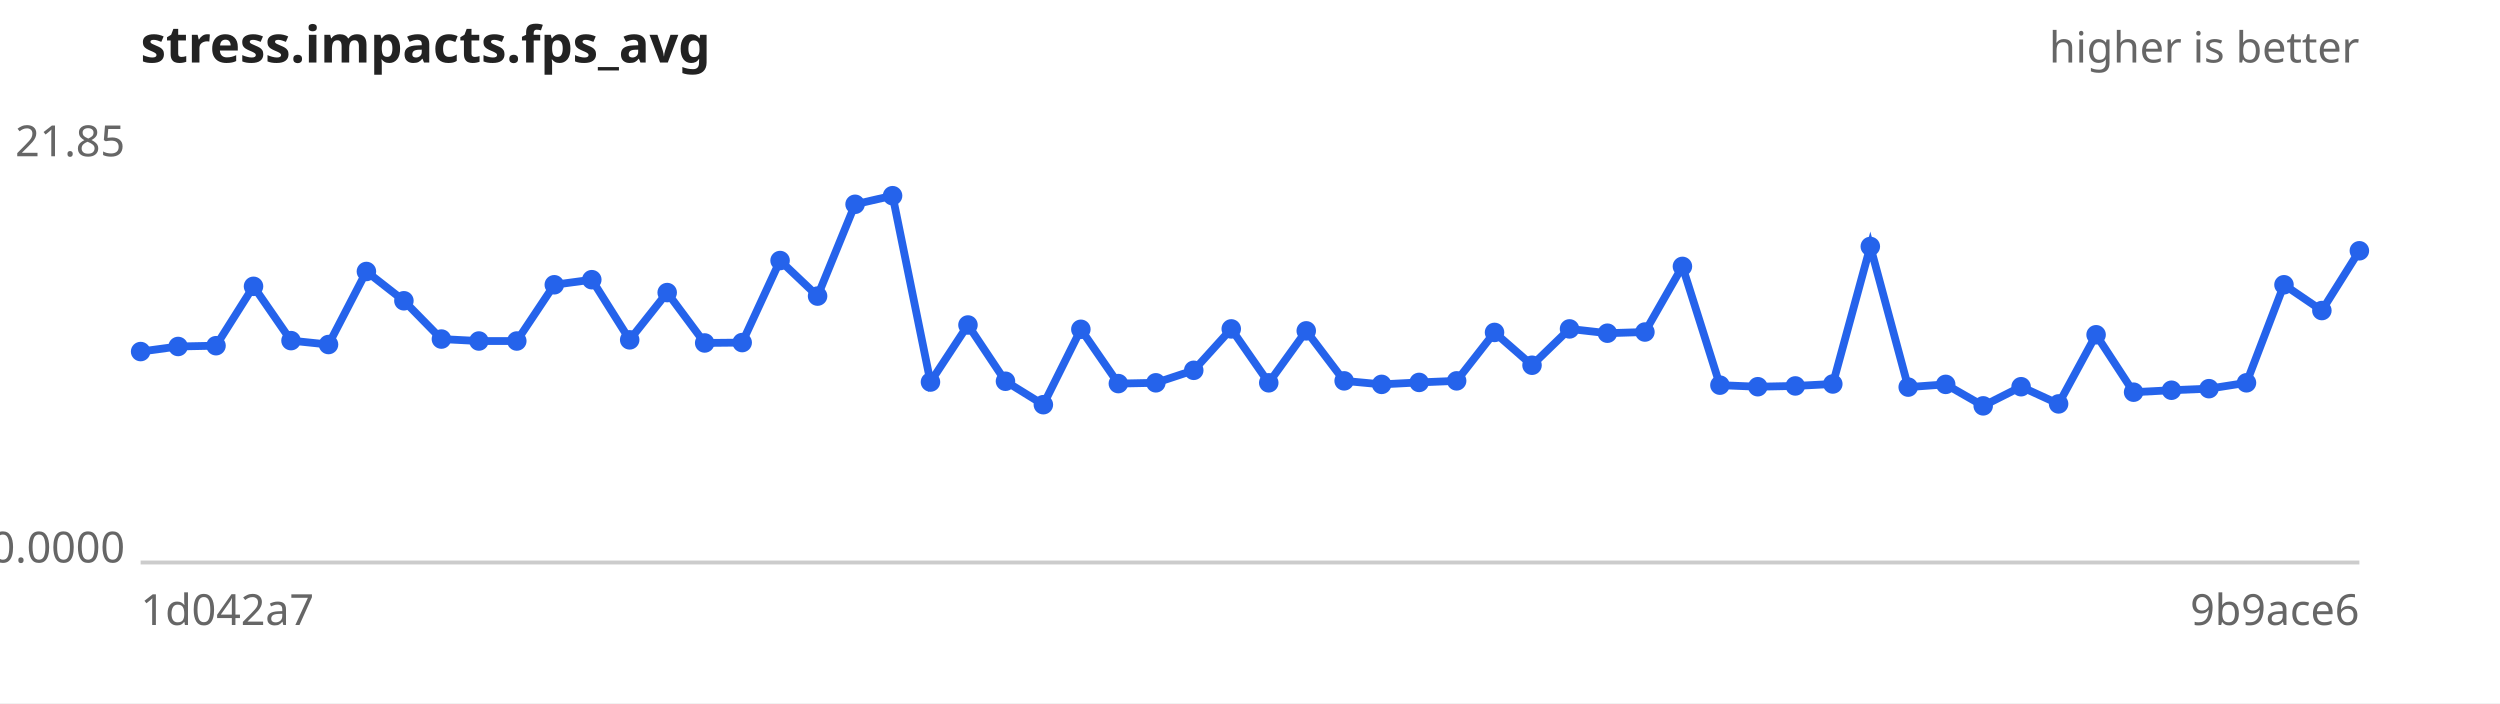
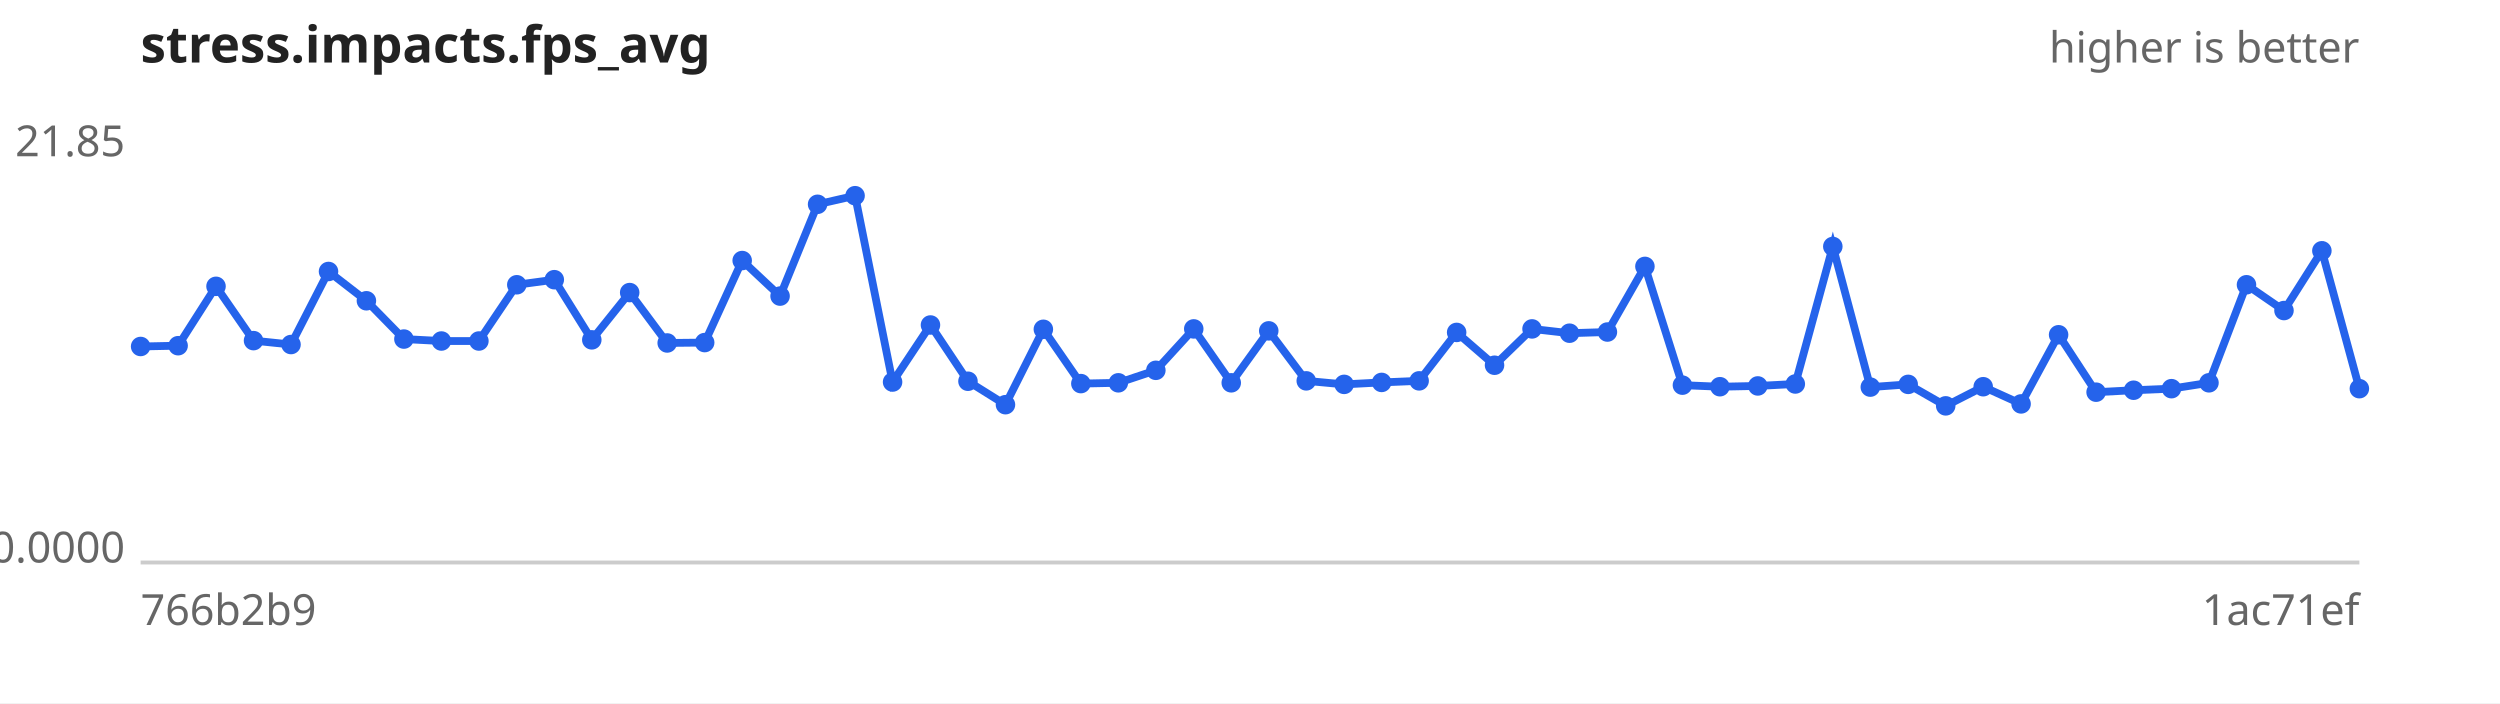
<svg xmlns="http://www.w3.org/2000/svg" width="640" height="180" viewBox="0 0 640 180" font-family="sans-serif" font-size="11">
  <rect width="640" height="180" fill="#ffffff" />
  <text x="36" y="16" font-size="13" font-weight="bold" fill="#222">stress.impacts.fps_avg</text>
  <text x="604" y="16" text-anchor="end" fill="#666">higher is better</text>
  <line x1="36" y1="144" x2="604" y2="144" stroke="#ccc" />
  <text x="32" y="40.0" text-anchor="end" fill="#666">21.85</text>
  <text x="32" y="144.0" text-anchor="end" fill="#666">0.0000</text>
-   <text x="36" y="160" fill="#666">1d042a7</text>
-   <text x="604" y="160" text-anchor="end" fill="#666">9b9ace6</text>
-   <path d="M36.0,90.0 L45.6,88.7 L55.3,88.5 L64.9,73.3 L74.5,87.2 L84.1,88.2 L93.8,69.5 L103.4,77.0 L113.0,86.8 L122.6,87.3 L132.3,87.3 L141.9,72.9 L151.5,71.6 L161.2,87.0 L170.8,74.9 L180.4,87.8 L190.0,87.7 L199.7,66.7 L209.3,75.8 L218.9,52.3 L228.5,50.1 L238.2,97.8 L247.8,83.2 L257.4,97.6 L267.1,103.6 L276.7,84.3 L286.3,98.2 L295.9,98.0 L305.6,94.8 L315.2,84.2 L324.8,98.0 L334.4,84.7 L344.1,97.5 L353.7,98.4 L363.3,97.9 L372.9,97.5 L382.6,85.1 L392.2,93.5 L401.8,84.2 L411.5,85.3 L421.1,85.0 L430.7,68.2 L440.3,98.6 L450.0,99.0 L459.6,98.8 L469.2,98.3 L478.8,63.1 L488.5,99.1 L498.1,98.4 L507.7,103.9 L517.4,99.0 L527.0,103.4 L536.6,85.7 L546.2,100.4 L555.9,99.9 L565.5,99.5 L575.1,98.0 L584.7,72.9 L594.4,79.5 L604.0,64.2" fill="none" stroke="#2563eb" stroke-width="2" />
+   <text x="36" y="160" fill="#666">766b2b9</text>
+   <text x="604" y="160" text-anchor="end" fill="#666">1ac71ef</text>
+   <path d="M36.0,88.7 L45.6,88.5 L55.3,73.3 L64.9,87.2 L74.5,88.2 L84.1,69.5 L93.8,77.0 L103.4,86.8 L113.0,87.3 L122.6,87.3 L132.3,72.9 L141.9,71.6 L151.5,87.0 L161.2,74.9 L170.8,87.8 L180.4,87.7 L190.0,66.7 L199.7,75.8 L209.3,52.3 L218.9,50.1 L228.5,97.8 L238.2,83.2 L247.8,97.6 L257.4,103.6 L267.1,84.3 L276.7,98.2 L286.3,98.0 L295.9,94.8 L305.6,84.2 L315.2,98.0 L324.8,84.7 L334.4,97.5 L344.1,98.4 L353.7,97.9 L363.3,97.5 L372.9,85.1 L382.6,93.5 L392.2,84.2 L401.8,85.3 L411.5,85.0 L421.1,68.2 L430.7,98.6 L440.3,99.0 L450.0,98.8 L459.6,98.3 L469.2,63.1 L478.8,99.1 L488.5,98.4 L498.1,103.9 L507.7,99.0 L517.4,103.4 L527.0,85.7 L536.6,100.4 L546.2,99.9 L555.9,99.5 L565.5,98.0 L575.1,72.9 L584.7,79.5 L594.4,64.2 L604.0,99.5" fill="none" stroke="#2563eb" stroke-width="2" />
  <g fill="#2563eb">
-     <circle cx="36.0" cy="90.0" r="2.5" />
-     <circle cx="45.6" cy="88.7" r="2.5" />
-     <circle cx="55.3" cy="88.5" r="2.5" />
-     <circle cx="64.9" cy="73.3" r="2.5" />
-     <circle cx="74.5" cy="87.2" r="2.5" />
-     <circle cx="84.1" cy="88.2" r="2.5" />
-     <circle cx="93.8" cy="69.5" r="2.5" />
-     <circle cx="103.4" cy="77.0" r="2.5" />
-     <circle cx="113.0" cy="86.8" r="2.5" />
+     <circle cx="36.0" cy="88.7" r="2.5" />
+     <circle cx="45.6" cy="88.5" r="2.5" />
+     <circle cx="55.3" cy="73.3" r="2.5" />
+     <circle cx="64.9" cy="87.2" r="2.5" />
+     <circle cx="74.5" cy="88.2" r="2.5" />
+     <circle cx="84.1" cy="69.5" r="2.5" />
+     <circle cx="93.8" cy="77.0" r="2.5" />
+     <circle cx="103.4" cy="86.8" r="2.5" />
+     <circle cx="113.0" cy="87.3" r="2.5" />
    <circle cx="122.6" cy="87.3" r="2.5" />
-     <circle cx="132.3" cy="87.3" r="2.5" />
-     <circle cx="141.9" cy="72.9" r="2.5" />
-     <circle cx="151.5" cy="71.6" r="2.5" />
-     <circle cx="161.2" cy="87.0" r="2.5" />
-     <circle cx="170.8" cy="74.9" r="2.5" />
-     <circle cx="180.4" cy="87.8" r="2.5" />
-     <circle cx="190.0" cy="87.7" r="2.5" />
-     <circle cx="199.7" cy="66.7" r="2.5" />
-     <circle cx="209.3" cy="75.8" r="2.5" />
-     <circle cx="218.9" cy="52.3" r="2.5" />
-     <circle cx="228.5" cy="50.1" r="2.5" />
-     <circle cx="238.2" cy="97.8" r="2.5" />
-     <circle cx="247.8" cy="83.2" r="2.5" />
-     <circle cx="257.4" cy="97.6" r="2.5" />
-     <circle cx="267.1" cy="103.6" r="2.5" />
-     <circle cx="276.7" cy="84.3" r="2.5" />
-     <circle cx="286.3" cy="98.2" r="2.5" />
-     <circle cx="295.9" cy="98.0" r="2.5" />
-     <circle cx="305.6" cy="94.8" r="2.5" />
-     <circle cx="315.2" cy="84.2" r="2.5" />
-     <circle cx="324.8" cy="98.0" r="2.5" />
-     <circle cx="334.4" cy="84.7" r="2.5" />
-     <circle cx="344.1" cy="97.5" r="2.5" />
-     <circle cx="353.7" cy="98.4" r="2.5" />
-     <circle cx="363.3" cy="97.9" r="2.5" />
-     <circle cx="372.9" cy="97.5" r="2.5" />
-     <circle cx="382.6" cy="85.1" r="2.5" />
-     <circle cx="392.2" cy="93.5" r="2.5" />
-     <circle cx="401.8" cy="84.2" r="2.5" />
-     <circle cx="411.5" cy="85.3" r="2.5" />
-     <circle cx="421.1" cy="85.0" r="2.5" />
-     <circle cx="430.7" cy="68.2" r="2.5" />
-     <circle cx="440.3" cy="98.6" r="2.5" />
-     <circle cx="450.0" cy="99.0" r="2.5" />
-     <circle cx="459.6" cy="98.8" r="2.5" />
-     <circle cx="469.2" cy="98.3" r="2.5" />
-     <circle cx="478.8" cy="63.1" r="2.5" />
-     <circle cx="488.5" cy="99.1" r="2.5" />
-     <circle cx="498.1" cy="98.4" r="2.5" />
-     <circle cx="507.7" cy="103.9" r="2.5" />
-     <circle cx="517.4" cy="99.0" r="2.5" />
-     <circle cx="527.0" cy="103.4" r="2.5" />
-     <circle cx="536.6" cy="85.7" r="2.5" />
-     <circle cx="546.2" cy="100.4" r="2.5" />
-     <circle cx="555.9" cy="99.9" r="2.5" />
-     <circle cx="565.5" cy="99.5" r="2.5" />
-     <circle cx="575.1" cy="98.0" r="2.5" />
-     <circle cx="584.7" cy="72.9" r="2.5" />
-     <circle cx="594.4" cy="79.5" r="2.5" />
-     <circle cx="604.0" cy="64.2" r="2.5" />
+     <circle cx="132.3" cy="72.9" r="2.5" />
+     <circle cx="141.9" cy="71.6" r="2.5" />
+     <circle cx="151.5" cy="87.0" r="2.5" />
+     <circle cx="161.2" cy="74.9" r="2.5" />
+     <circle cx="170.8" cy="87.8" r="2.5" />
+     <circle cx="180.4" cy="87.7" r="2.5" />
+     <circle cx="190.0" cy="66.7" r="2.5" />
+     <circle cx="199.7" cy="75.8" r="2.5" />
+     <circle cx="209.3" cy="52.3" r="2.5" />
+     <circle cx="218.9" cy="50.1" r="2.5" />
+     <circle cx="228.5" cy="97.8" r="2.5" />
+     <circle cx="238.2" cy="83.2" r="2.5" />
+     <circle cx="247.8" cy="97.6" r="2.5" />
+     <circle cx="257.4" cy="103.6" r="2.5" />
+     <circle cx="267.1" cy="84.3" r="2.5" />
+     <circle cx="276.7" cy="98.2" r="2.5" />
+     <circle cx="286.3" cy="98.0" r="2.5" />
+     <circle cx="295.9" cy="94.8" r="2.5" />
+     <circle cx="305.6" cy="84.2" r="2.5" />
+     <circle cx="315.2" cy="98.0" r="2.5" />
+     <circle cx="324.8" cy="84.7" r="2.5" />
+     <circle cx="334.4" cy="97.5" r="2.5" />
+     <circle cx="344.1" cy="98.4" r="2.5" />
+     <circle cx="353.7" cy="97.9" r="2.5" />
+     <circle cx="363.3" cy="97.5" r="2.5" />
+     <circle cx="372.9" cy="85.1" r="2.5" />
+     <circle cx="382.6" cy="93.5" r="2.5" />
+     <circle cx="392.2" cy="84.2" r="2.5" />
+     <circle cx="401.8" cy="85.3" r="2.5" />
+     <circle cx="411.5" cy="85.0" r="2.5" />
+     <circle cx="421.1" cy="68.2" r="2.5" />
+     <circle cx="430.7" cy="98.6" r="2.5" />
+     <circle cx="440.3" cy="99.0" r="2.5" />
+     <circle cx="450.0" cy="98.8" r="2.5" />
+     <circle cx="459.6" cy="98.3" r="2.5" />
+     <circle cx="469.2" cy="63.1" r="2.5" />
+     <circle cx="478.8" cy="99.1" r="2.5" />
+     <circle cx="488.5" cy="98.4" r="2.5" />
+     <circle cx="498.1" cy="103.9" r="2.5" />
+     <circle cx="507.7" cy="99.0" r="2.5" />
+     <circle cx="517.4" cy="103.4" r="2.5" />
+     <circle cx="527.0" cy="85.7" r="2.5" />
+     <circle cx="536.6" cy="100.4" r="2.5" />
+     <circle cx="546.2" cy="99.9" r="2.5" />
+     <circle cx="555.9" cy="99.5" r="2.5" />
+     <circle cx="565.5" cy="98.0" r="2.5" />
+     <circle cx="575.1" cy="72.9" r="2.5" />
+     <circle cx="584.7" cy="79.5" r="2.5" />
+     <circle cx="594.4" cy="64.2" r="2.5" />
+     <circle cx="604.0" cy="99.5" r="2.5" />
  </g>
</svg>
